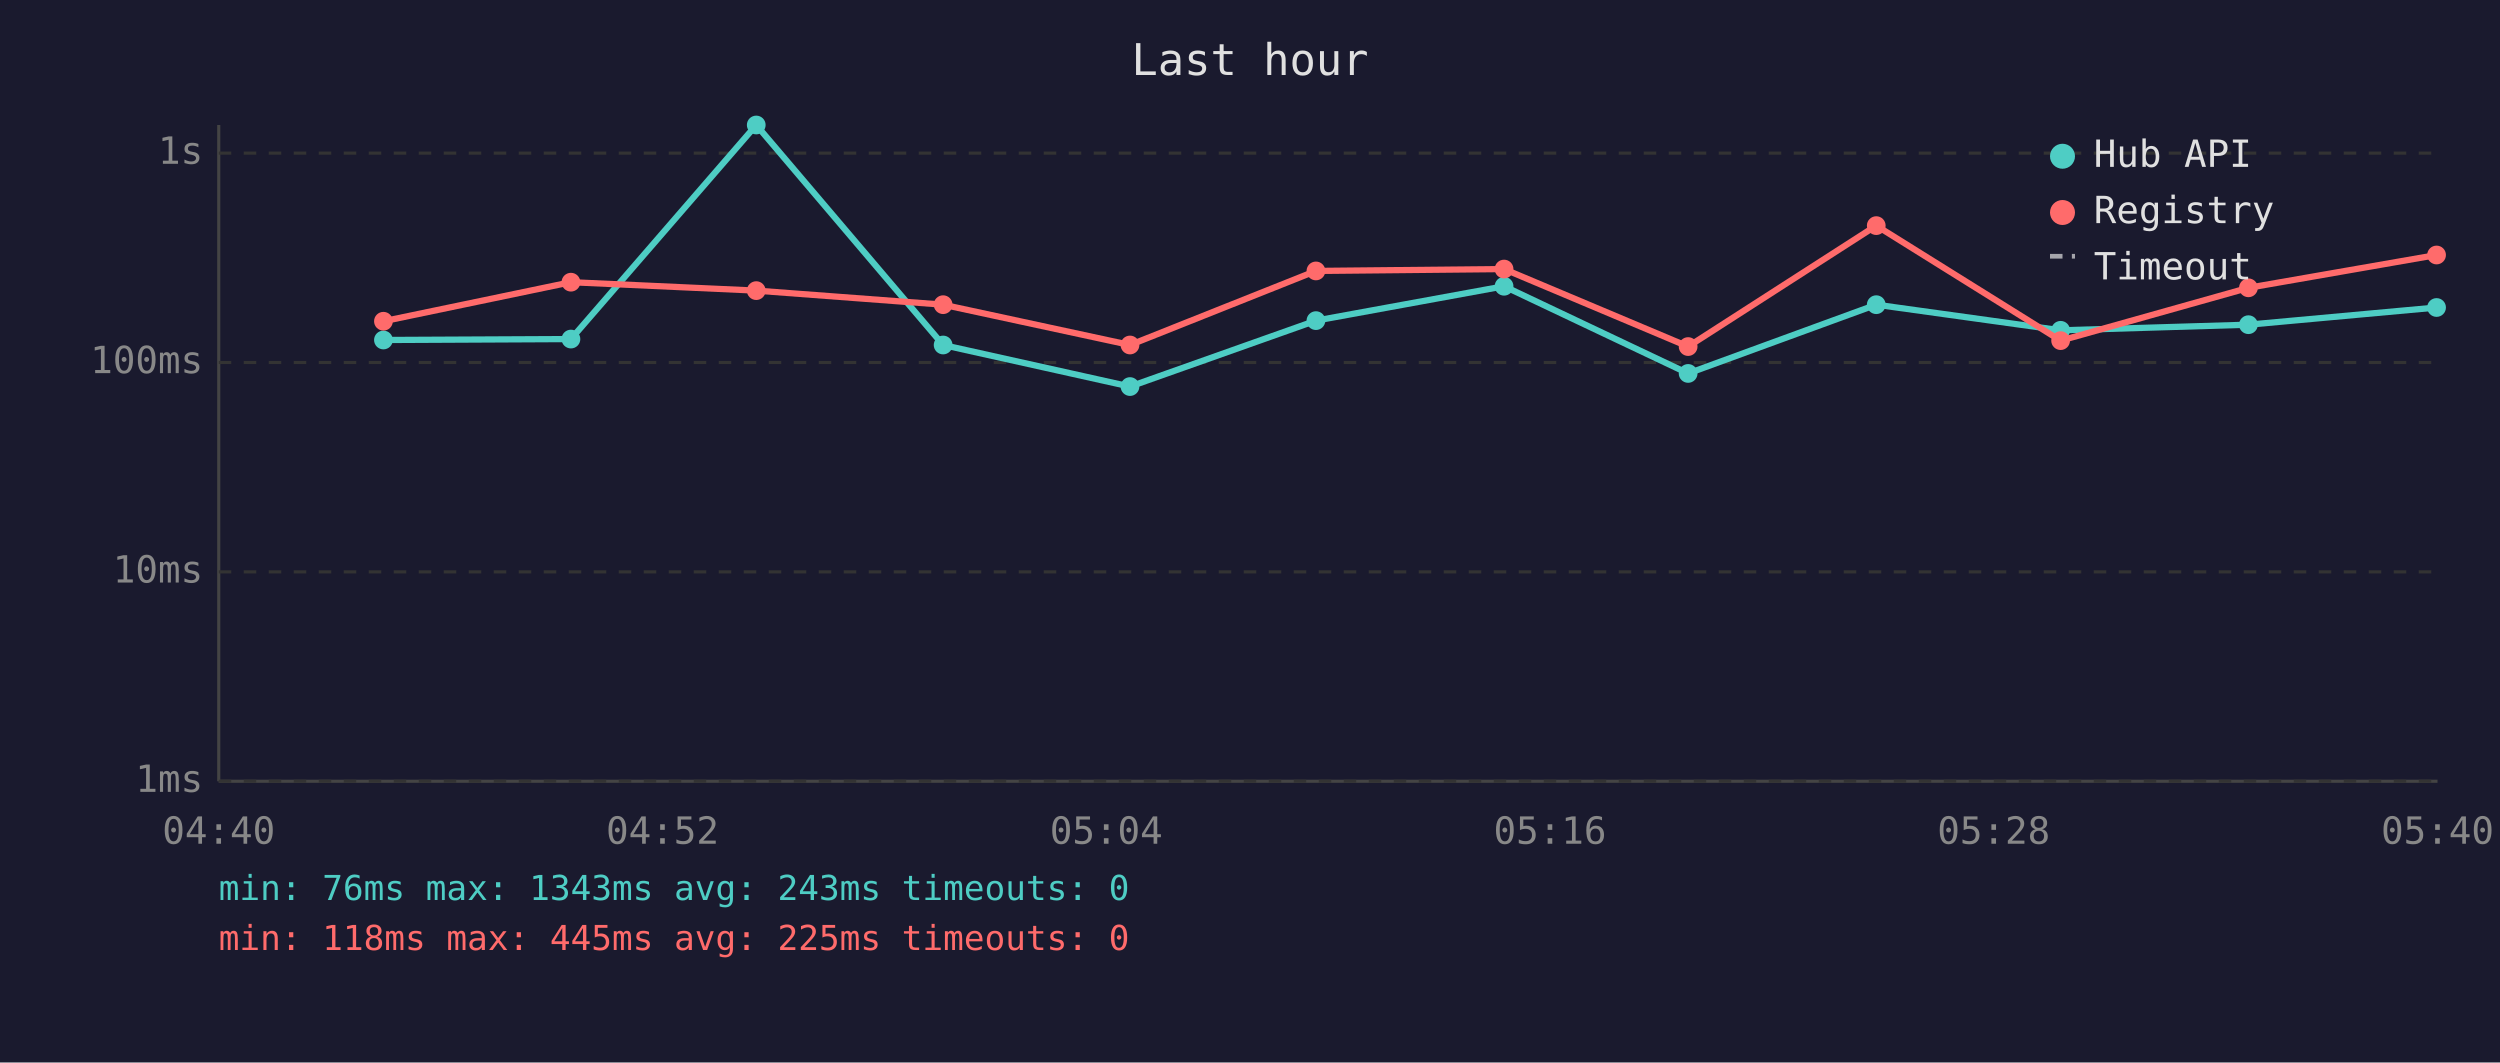
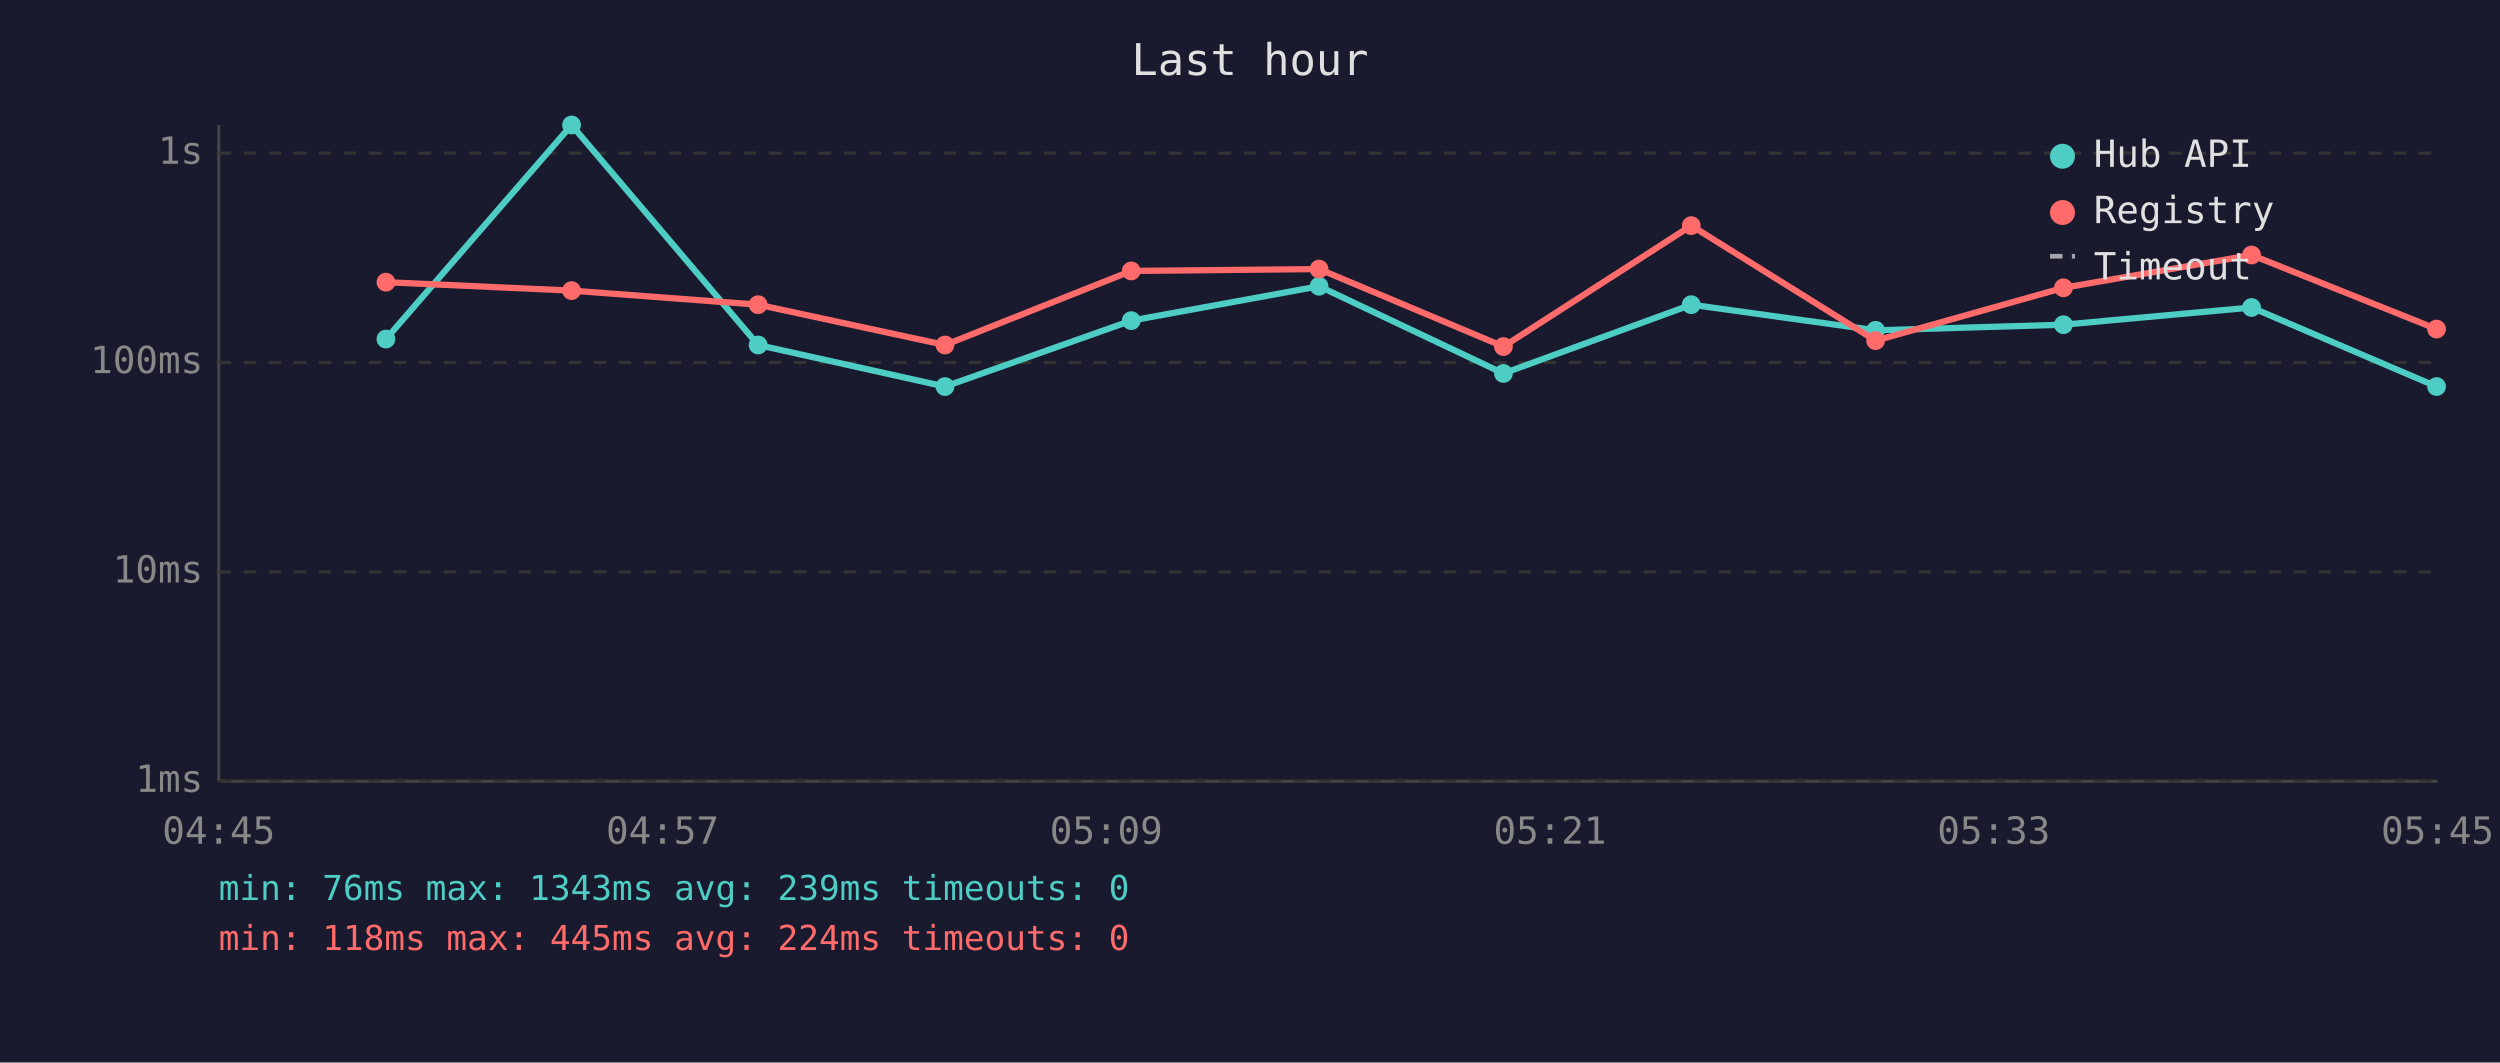
<svg xmlns="http://www.w3.org/2000/svg" viewBox="0 0 800 340" font-family="monospace" font-size="12">
  <rect width="800" height="340" fill="#1a1a2e" />
  <text x="400" y="24" fill="#e0e0e0" font-size="14" text-anchor="middle">Last hour</text>
  <line x1="70" y1="40" x2="70" y2="250" stroke="#444" stroke-width="1" />
  <line x1="70" y1="250" x2="780" y2="250" stroke="#444" stroke-width="1" />
  <line x1="70" y1="250" x2="780" y2="250" stroke="#333" stroke-width="1" stroke-dasharray="4" />
  <text x="65" y="250" fill="#888" text-anchor="end" dominant-baseline="middle">1ms</text>
  <line x1="70" y1="183" x2="780" y2="183" stroke="#333" stroke-width="1" stroke-dasharray="4" />
  <text x="65" y="183" fill="#888" text-anchor="end" dominant-baseline="middle">10ms</text>
  <line x1="70" y1="116" x2="780" y2="116" stroke="#333" stroke-width="1" stroke-dasharray="4" />
  <text x="65" y="116" fill="#888" text-anchor="end" dominant-baseline="middle">100ms</text>
  <line x1="70" y1="49" x2="780" y2="49" stroke="#333" stroke-width="1" stroke-dasharray="4" />
  <text x="65" y="49" fill="#888" text-anchor="end" dominant-baseline="middle">1s</text>
-   <text x="70" y="270" fill="#888" text-anchor="middle">04:40</text>
-   <text x="212" y="270" fill="#888" text-anchor="middle">04:52</text>
-   <text x="354" y="270" fill="#888" text-anchor="middle">05:04</text>
-   <text x="496" y="270" fill="#888" text-anchor="middle">05:16</text>
-   <text x="638" y="270" fill="#888" text-anchor="middle">05:28</text>
-   <text x="780" y="270" fill="#888" text-anchor="middle">05:40</text>
-   <polyline points="122.7,108.8 182.7,108.5 242.0,40.0 301.8,110.4 361.6,123.7 421.1,102.6 481.3,91.6 540.2,119.5 600.4,97.5 659.4,105.7 719.5,103.9 779.7,98.4" fill="none" stroke="#4ecdc4" stroke-width="2" opacity="1" />
-   <circle cx="122.7" cy="108.8" r="3" fill="#4ecdc4" />
-   <circle cx="182.7" cy="108.5" r="3" fill="#4ecdc4" />
-   <circle cx="242.0" cy="40.0" r="3" fill="#4ecdc4" />
-   <circle cx="301.8" cy="110.4" r="3" fill="#4ecdc4" />
-   <circle cx="361.6" cy="123.7" r="3" fill="#4ecdc4" />
-   <circle cx="421.1" cy="102.6" r="3" fill="#4ecdc4" />
-   <circle cx="481.3" cy="91.6" r="3" fill="#4ecdc4" />
-   <circle cx="540.2" cy="119.5" r="3" fill="#4ecdc4" />
-   <circle cx="600.4" cy="97.5" r="3" fill="#4ecdc4" />
-   <circle cx="659.4" cy="105.7" r="3" fill="#4ecdc4" />
-   <circle cx="719.5" cy="103.9" r="3" fill="#4ecdc4" />
-   <circle cx="779.7" cy="98.4" r="3" fill="#4ecdc4" />
-   <polyline points="122.7,102.8 182.7,90.3 242.0,93.0 301.8,97.5 361.6,110.4 421.1,86.7 481.3,86.1 540.2,110.9 600.4,72.2 659.4,109.0 719.5,92.1 779.7,81.6" fill="none" stroke="#ff6b6b" stroke-width="2" opacity="1" />
-   <circle cx="122.7" cy="102.8" r="3" fill="#ff6b6b" />
-   <circle cx="182.7" cy="90.3" r="3" fill="#ff6b6b" />
-   <circle cx="242.0" cy="93.0" r="3" fill="#ff6b6b" />
-   <circle cx="301.8" cy="97.5" r="3" fill="#ff6b6b" />
-   <circle cx="361.6" cy="110.4" r="3" fill="#ff6b6b" />
-   <circle cx="421.1" cy="86.7" r="3" fill="#ff6b6b" />
-   <circle cx="481.3" cy="86.1" r="3" fill="#ff6b6b" />
-   <circle cx="540.2" cy="110.9" r="3" fill="#ff6b6b" />
-   <circle cx="600.4" cy="72.2" r="3" fill="#ff6b6b" />
-   <circle cx="659.4" cy="109.0" r="3" fill="#ff6b6b" />
-   <circle cx="719.5" cy="92.1" r="3" fill="#ff6b6b" />
-   <circle cx="779.7" cy="81.6" r="3" fill="#ff6b6b" />
+   <text x="70" y="270" fill="#888" text-anchor="middle">04:45</text>
+   <text x="212" y="270" fill="#888" text-anchor="middle">04:57</text>
+   <text x="354" y="270" fill="#888" text-anchor="middle">05:09</text>
+   <text x="496" y="270" fill="#888" text-anchor="middle">05:21</text>
+   <text x="638" y="270" fill="#888" text-anchor="middle">05:33</text>
+   <text x="780" y="270" fill="#888" text-anchor="middle">05:45</text>
+   <polyline points="123.5,108.5 182.9,40.0 242.6,110.4 302.4,123.7 362.0,102.6 422.1,91.6 481.1,119.5 541.2,97.5 600.2,105.7 660.3,103.9 720.5,98.4 779.7,123.7" fill="none" stroke="#4ecdc4" stroke-width="2" opacity="1" />
+   <circle cx="123.5" cy="108.5" r="3" fill="#4ecdc4" />
+   <circle cx="182.9" cy="40.0" r="3" fill="#4ecdc4" />
+   <circle cx="242.6" cy="110.4" r="3" fill="#4ecdc4" />
+   <circle cx="302.4" cy="123.7" r="3" fill="#4ecdc4" />
+   <circle cx="362.0" cy="102.6" r="3" fill="#4ecdc4" />
+   <circle cx="422.1" cy="91.6" r="3" fill="#4ecdc4" />
+   <circle cx="481.1" cy="119.5" r="3" fill="#4ecdc4" />
+   <circle cx="541.2" cy="97.5" r="3" fill="#4ecdc4" />
+   <circle cx="600.2" cy="105.7" r="3" fill="#4ecdc4" />
+   <circle cx="660.3" cy="103.9" r="3" fill="#4ecdc4" />
+   <circle cx="720.5" cy="98.4" r="3" fill="#4ecdc4" />
+   <circle cx="779.7" cy="123.7" r="3" fill="#4ecdc4" />
+   <polyline points="123.5,90.3 182.9,93.0 242.6,97.5 302.4,110.4 362.0,86.7 422.1,86.1 481.1,110.9 541.2,72.2 600.2,109.0 660.3,92.1 720.5,81.6 779.7,105.3" fill="none" stroke="#ff6b6b" stroke-width="2" opacity="1" />
+   <circle cx="123.5" cy="90.3" r="3" fill="#ff6b6b" />
+   <circle cx="182.9" cy="93.0" r="3" fill="#ff6b6b" />
+   <circle cx="242.6" cy="97.5" r="3" fill="#ff6b6b" />
+   <circle cx="302.4" cy="110.4" r="3" fill="#ff6b6b" />
+   <circle cx="362.0" cy="86.7" r="3" fill="#ff6b6b" />
+   <circle cx="422.1" cy="86.1" r="3" fill="#ff6b6b" />
+   <circle cx="481.1" cy="110.9" r="3" fill="#ff6b6b" />
+   <circle cx="541.2" cy="72.2" r="3" fill="#ff6b6b" />
+   <circle cx="600.2" cy="109.0" r="3" fill="#ff6b6b" />
+   <circle cx="660.3" cy="92.1" r="3" fill="#ff6b6b" />
+   <circle cx="720.5" cy="81.6" r="3" fill="#ff6b6b" />
+   <circle cx="779.7" cy="105.3" r="3" fill="#ff6b6b" />
  <circle cx="660" cy="50" r="4" fill="#4ecdc4" />
  <text x="670" y="50" fill="#e0e0e0" dominant-baseline="middle">Hub API</text>
  <circle cx="660" cy="68" r="4" fill="#ff6b6b" />
  <text x="670" y="68" fill="#e0e0e0" dominant-baseline="middle">Registry</text>
  <line x1="656" y1="82" x2="664" y2="82" stroke="#e0e0e0" stroke-width="1.5" stroke-dasharray="4,3" opacity="0.7" />
  <text x="670" y="86" fill="#e0e0e0" dominant-baseline="middle">Timeout</text>
-   <text x="70" y="288" fill="#4ecdc4" font-size="11">min: 76ms  max: 1343ms  avg: 243ms  timeouts: 0</text>
-   <text x="70" y="304" fill="#ff6b6b" font-size="11">min: 118ms  max: 445ms  avg: 225ms  timeouts: 0</text>
+   <text x="70" y="288" fill="#4ecdc4" font-size="11">min: 76ms  max: 1343ms  avg: 239ms  timeouts: 0</text>
+   <text x="70" y="304" fill="#ff6b6b" font-size="11">min: 118ms  max: 445ms  avg: 224ms  timeouts: 0</text>
</svg>
